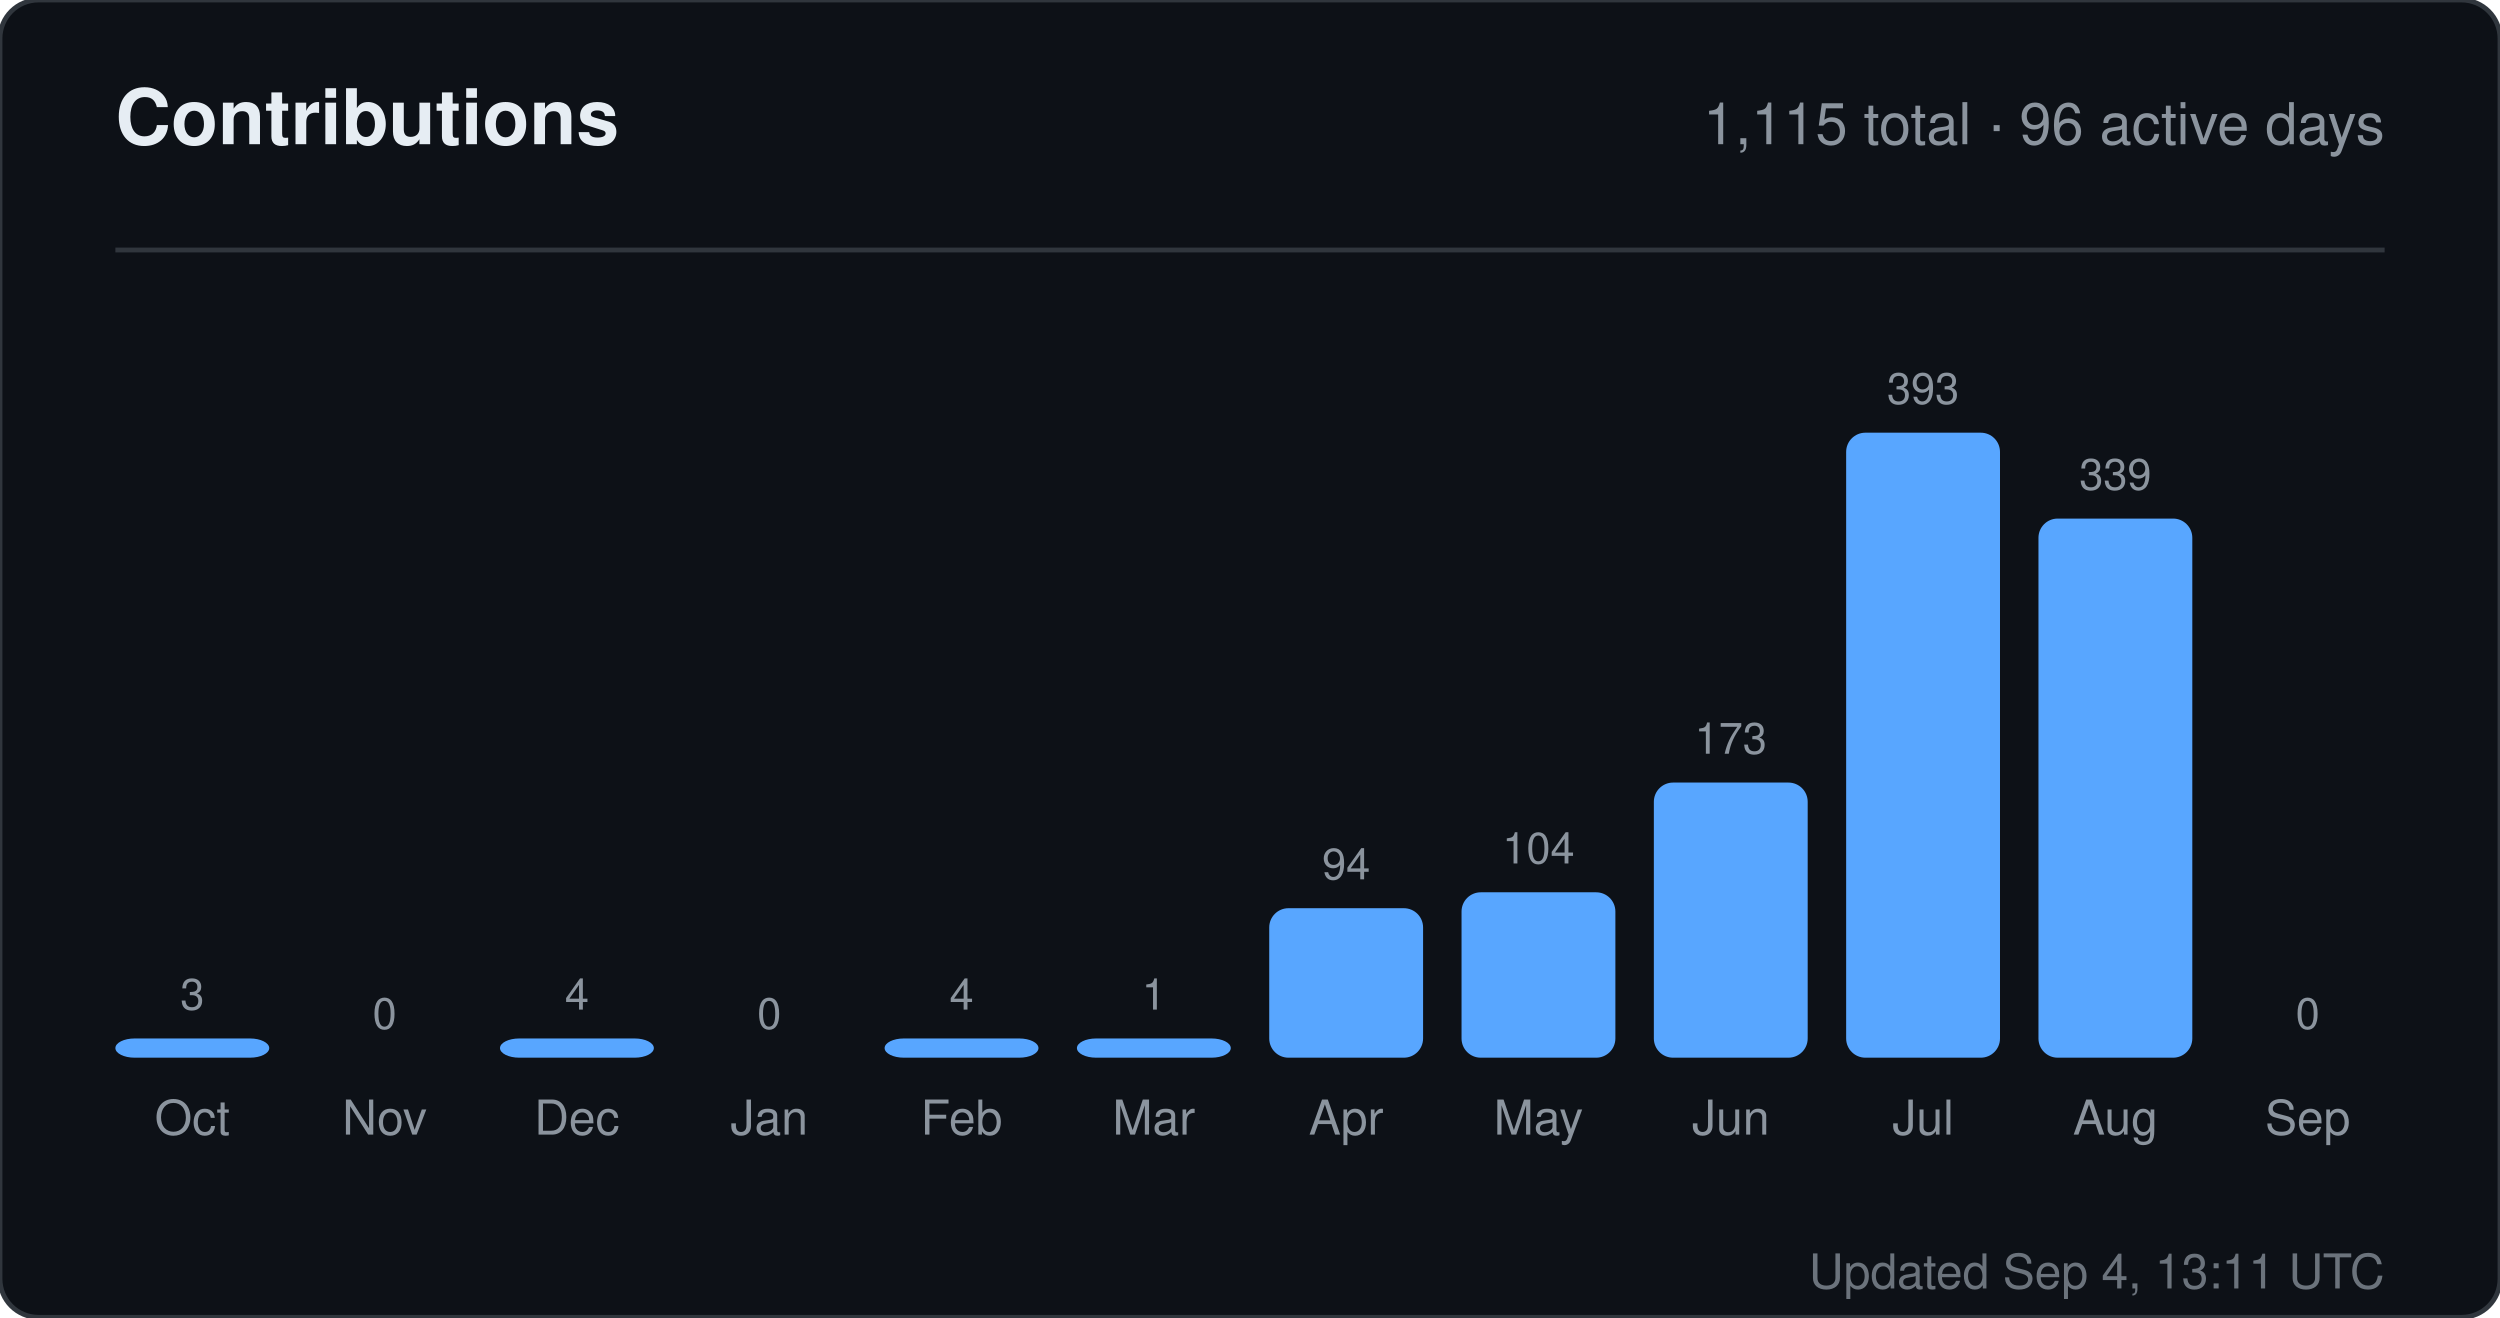
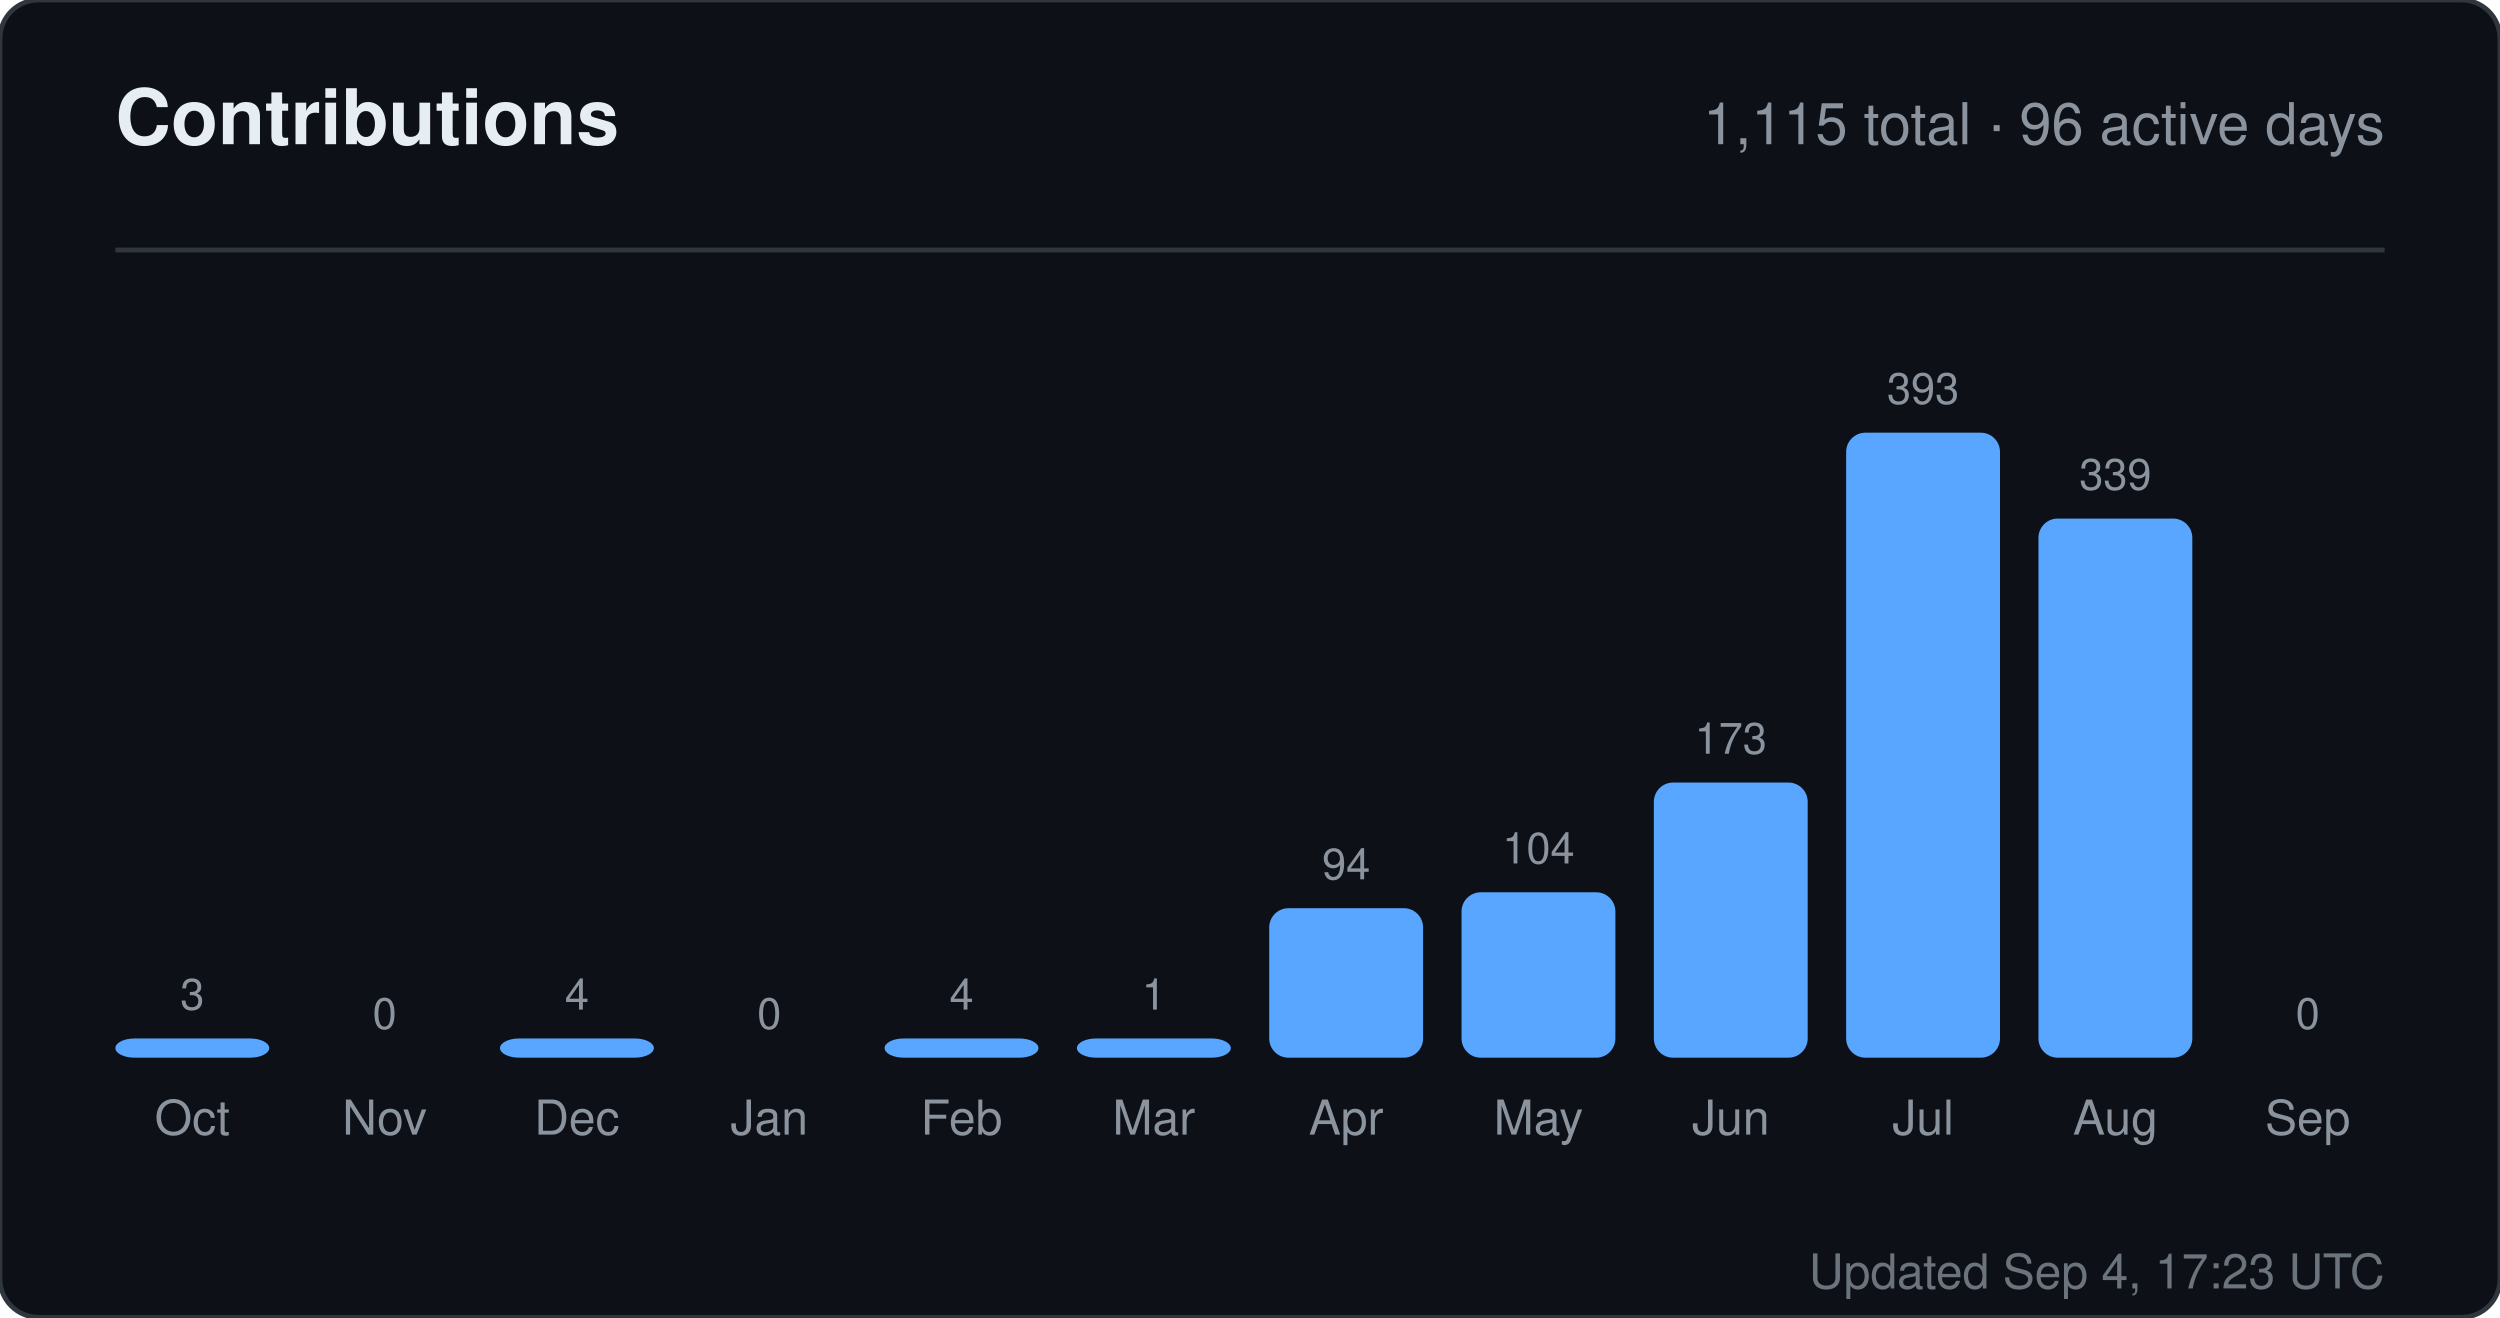
<svg xmlns="http://www.w3.org/2000/svg" width="520" height="274" viewBox="0 0 520 274" role="img" aria-label="Contributions for sandiirawan12">
  <rect width="520" height="274" rx="8" fill="#0d1117" stroke="#30363d" />
  <g font-family="-apple-system, BlinkMacSystemFont, Segoe UI, Helvetica, Arial, sans-serif">
    <text x="24" y="30" fill="#e6edf3" font-size="16" font-weight="700">Contributions</text>
    <text x="496" y="30" fill="#8b949e" font-size="12" text-anchor="end">1,115 total · 96 active days</text>
    <line x1="24" y1="52" x2="496" y2="52" stroke="#30363d" />
    <text x="40" y="210" fill="#8b949e" font-size="9" text-anchor="middle">3</text>
    <rect x="24" y="216" width="32" height="4" rx="4" fill="#58a6ff" />
    <text x="40" y="236" fill="#8b949e" font-size="10" text-anchor="middle">Oct</text>
    <text x="80" y="214" fill="#8b949e" font-size="9" text-anchor="middle">0</text>
    <rect x="64" y="220" width="32" height="0" rx="4" fill="#58a6ff" />
    <text x="80" y="236" fill="#8b949e" font-size="10" text-anchor="middle">Nov</text>
    <text x="120" y="210" fill="#8b949e" font-size="9" text-anchor="middle">4</text>
    <rect x="104" y="216" width="32" height="4" rx="4" fill="#58a6ff" />
    <text x="120" y="236" fill="#8b949e" font-size="10" text-anchor="middle">Dec</text>
    <text x="160" y="214" fill="#8b949e" font-size="9" text-anchor="middle">0</text>
    <rect x="144" y="220" width="32" height="0" rx="4" fill="#58a6ff" />
    <text x="160" y="236" fill="#8b949e" font-size="10" text-anchor="middle">Jan</text>
    <text x="200" y="210" fill="#8b949e" font-size="9" text-anchor="middle">4</text>
    <rect x="184" y="216" width="32" height="4" rx="4" fill="#58a6ff" />
    <text x="200" y="236" fill="#8b949e" font-size="10" text-anchor="middle">Feb</text>
    <text x="240" y="210" fill="#8b949e" font-size="9" text-anchor="middle">1</text>
    <rect x="224" y="216" width="32" height="4" rx="4" fill="#58a6ff" />
    <text x="240" y="236" fill="#8b949e" font-size="10" text-anchor="middle">Mar</text>
    <text x="280" y="182.906" fill="#8b949e" font-size="9" text-anchor="middle">94</text>
    <rect x="264" y="188.906" width="32" height="31.094" rx="4" fill="#58a6ff" />
    <text x="280" y="236" fill="#8b949e" font-size="10" text-anchor="middle">Apr</text>
    <text x="320" y="179.598" fill="#8b949e" font-size="9" text-anchor="middle">104</text>
    <rect x="304" y="185.598" width="32" height="34.402" rx="4" fill="#58a6ff" />
    <text x="320" y="236" fill="#8b949e" font-size="10" text-anchor="middle">May</text>
    <text x="360" y="156.774" fill="#8b949e" font-size="9" text-anchor="middle">173</text>
    <rect x="344" y="162.774" width="32" height="57.226" rx="4" fill="#58a6ff" />
    <text x="360" y="236" fill="#8b949e" font-size="10" text-anchor="middle">Jun</text>
    <text x="400" y="84" fill="#8b949e" font-size="9" text-anchor="middle">393</text>
    <rect x="384" y="90" width="32" height="130" rx="4" fill="#58a6ff" />
    <text x="400" y="236" fill="#8b949e" font-size="10" text-anchor="middle">Jul</text>
    <text x="440" y="101.863" fill="#8b949e" font-size="9" text-anchor="middle">339</text>
    <rect x="424" y="107.863" width="32" height="112.137" rx="4" fill="#58a6ff" />
    <text x="440" y="236" fill="#8b949e" font-size="10" text-anchor="middle">Aug</text>
    <text x="480" y="214" fill="#8b949e" font-size="9" text-anchor="middle">0</text>
    <rect x="464" y="220" width="32" height="0" rx="4" fill="#58a6ff" />
    <text x="480" y="236" fill="#8b949e" font-size="10" text-anchor="middle">Sep</text>
-     <text x="496" y="268" fill="#8b949e" font-size="10" text-anchor="end" opacity="0.75">Updated Sep 4, 13:11 UTC</text>
+     <text x="496" y="268" fill="#8b949e" font-size="10" text-anchor="end" opacity="0.75">Updated Sep 4, 17:23 UTC</text>
  </g>
</svg>
